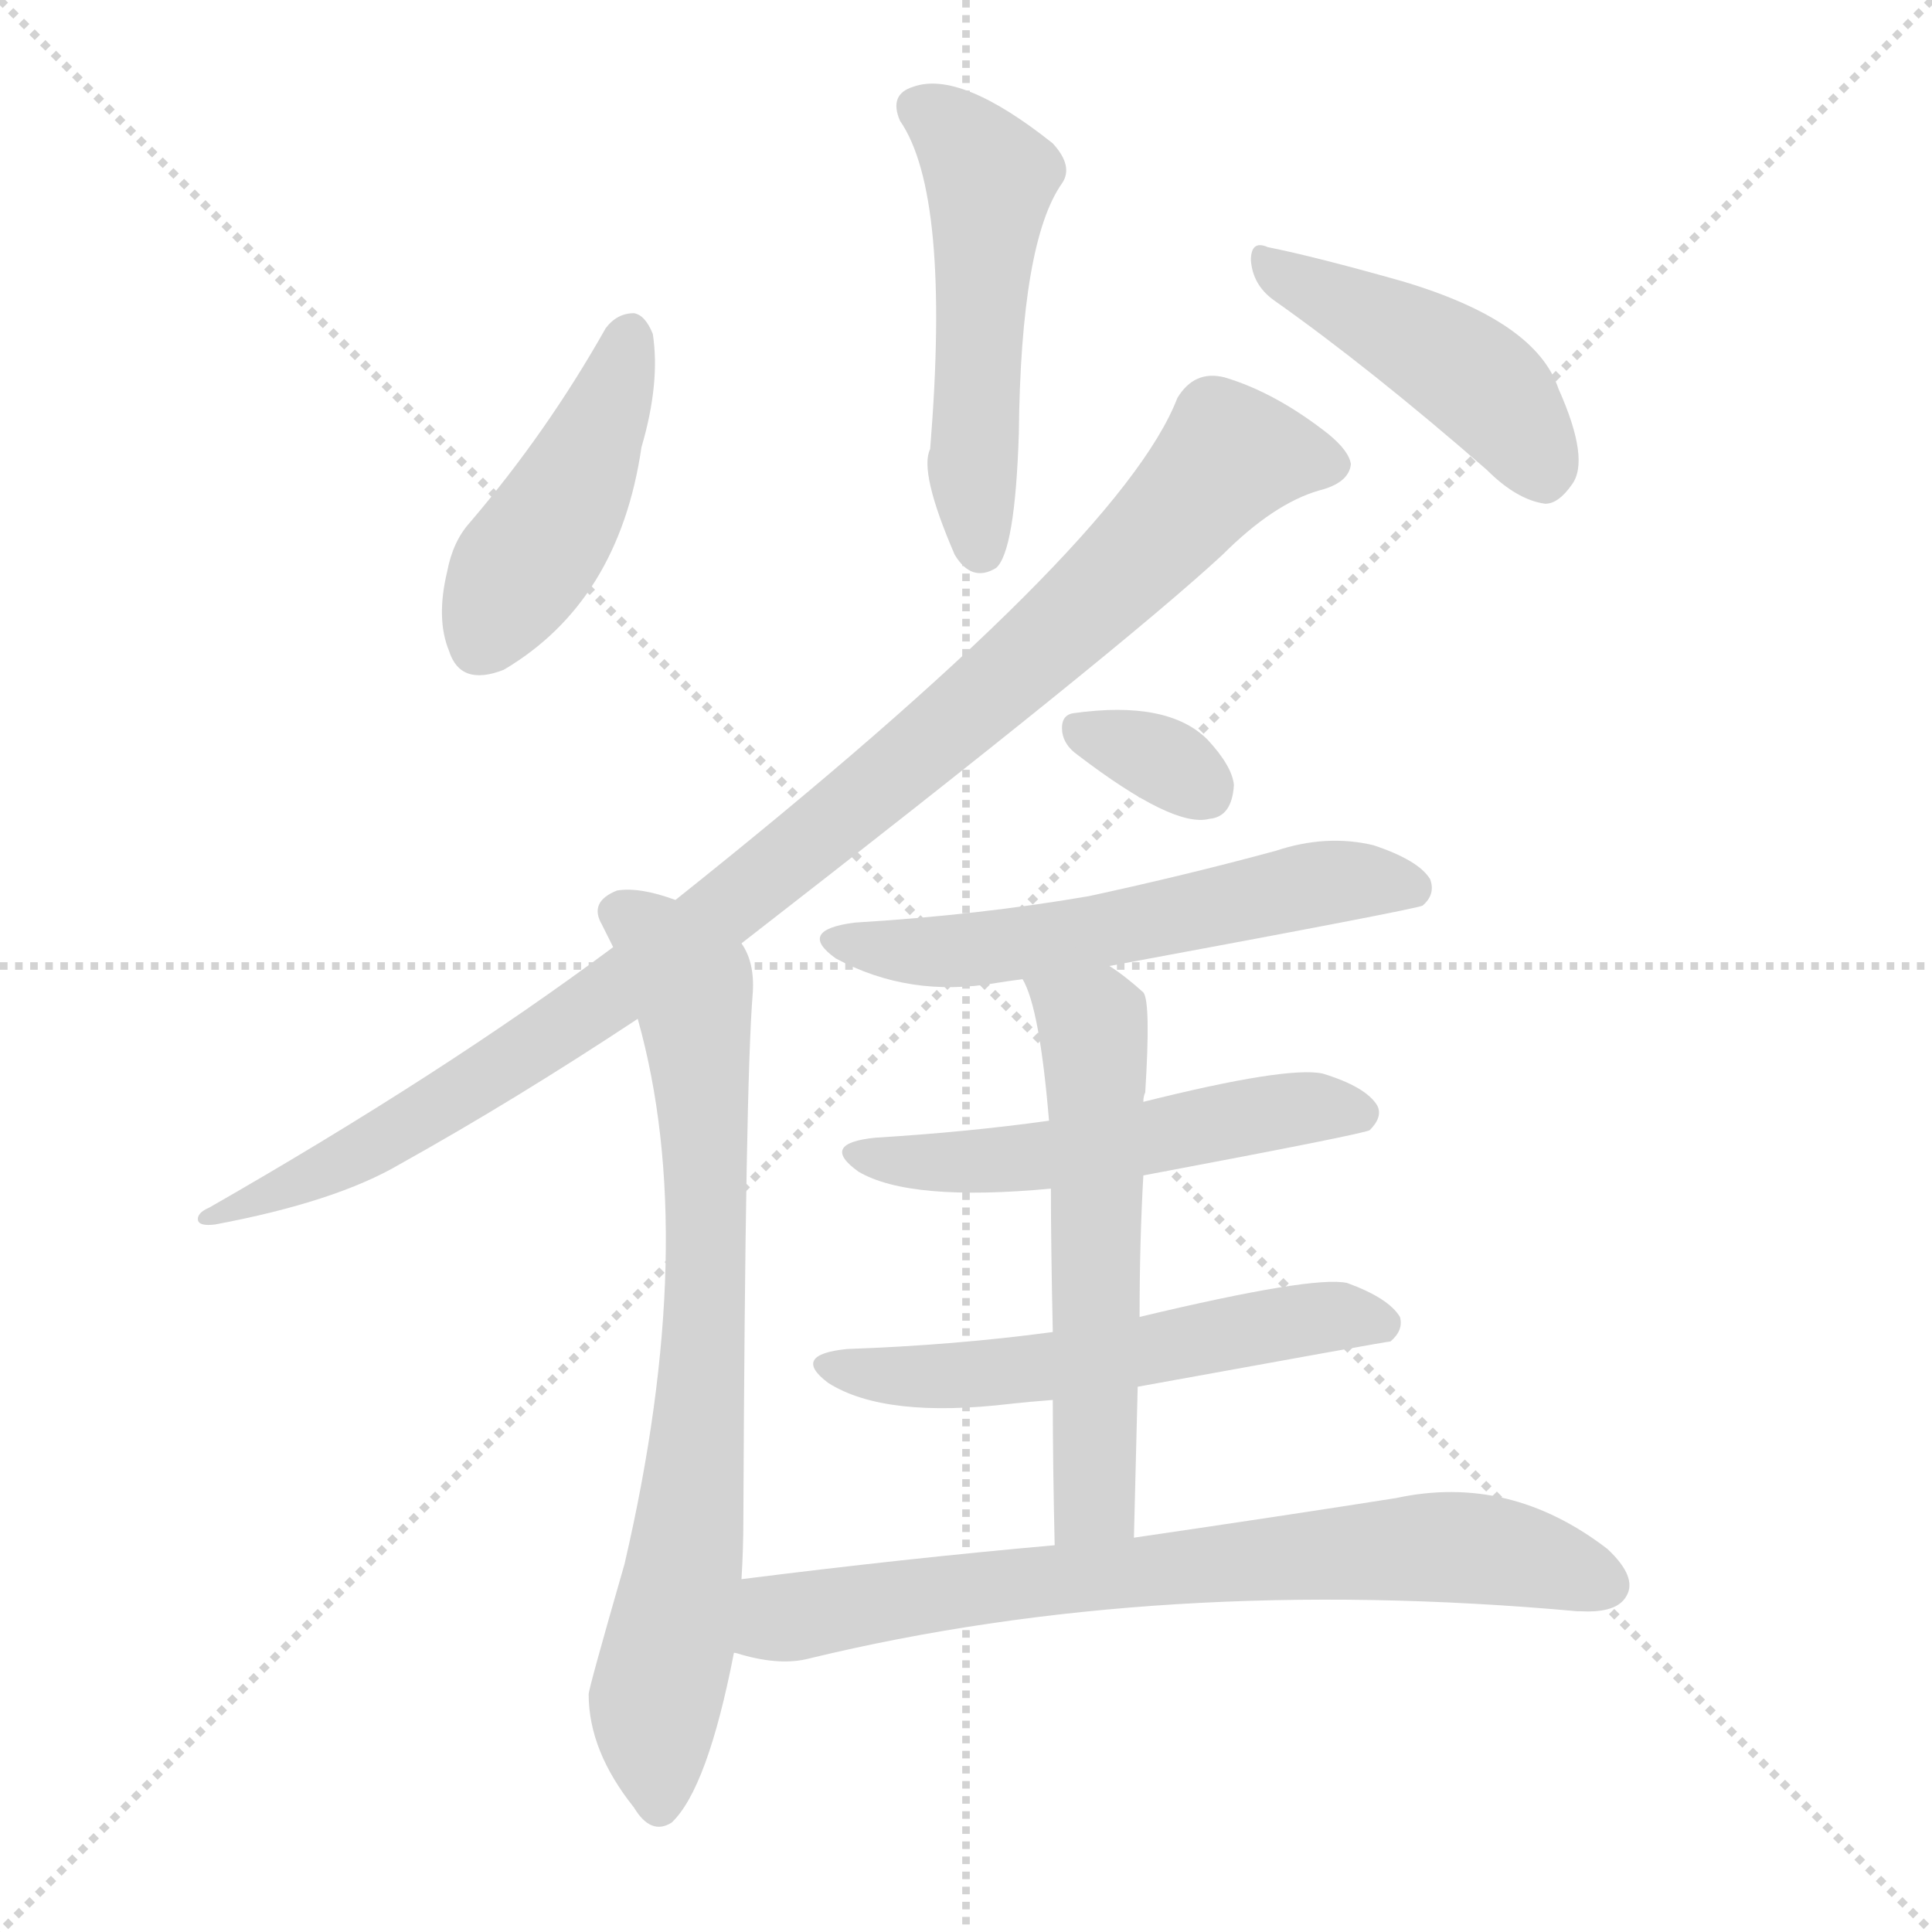
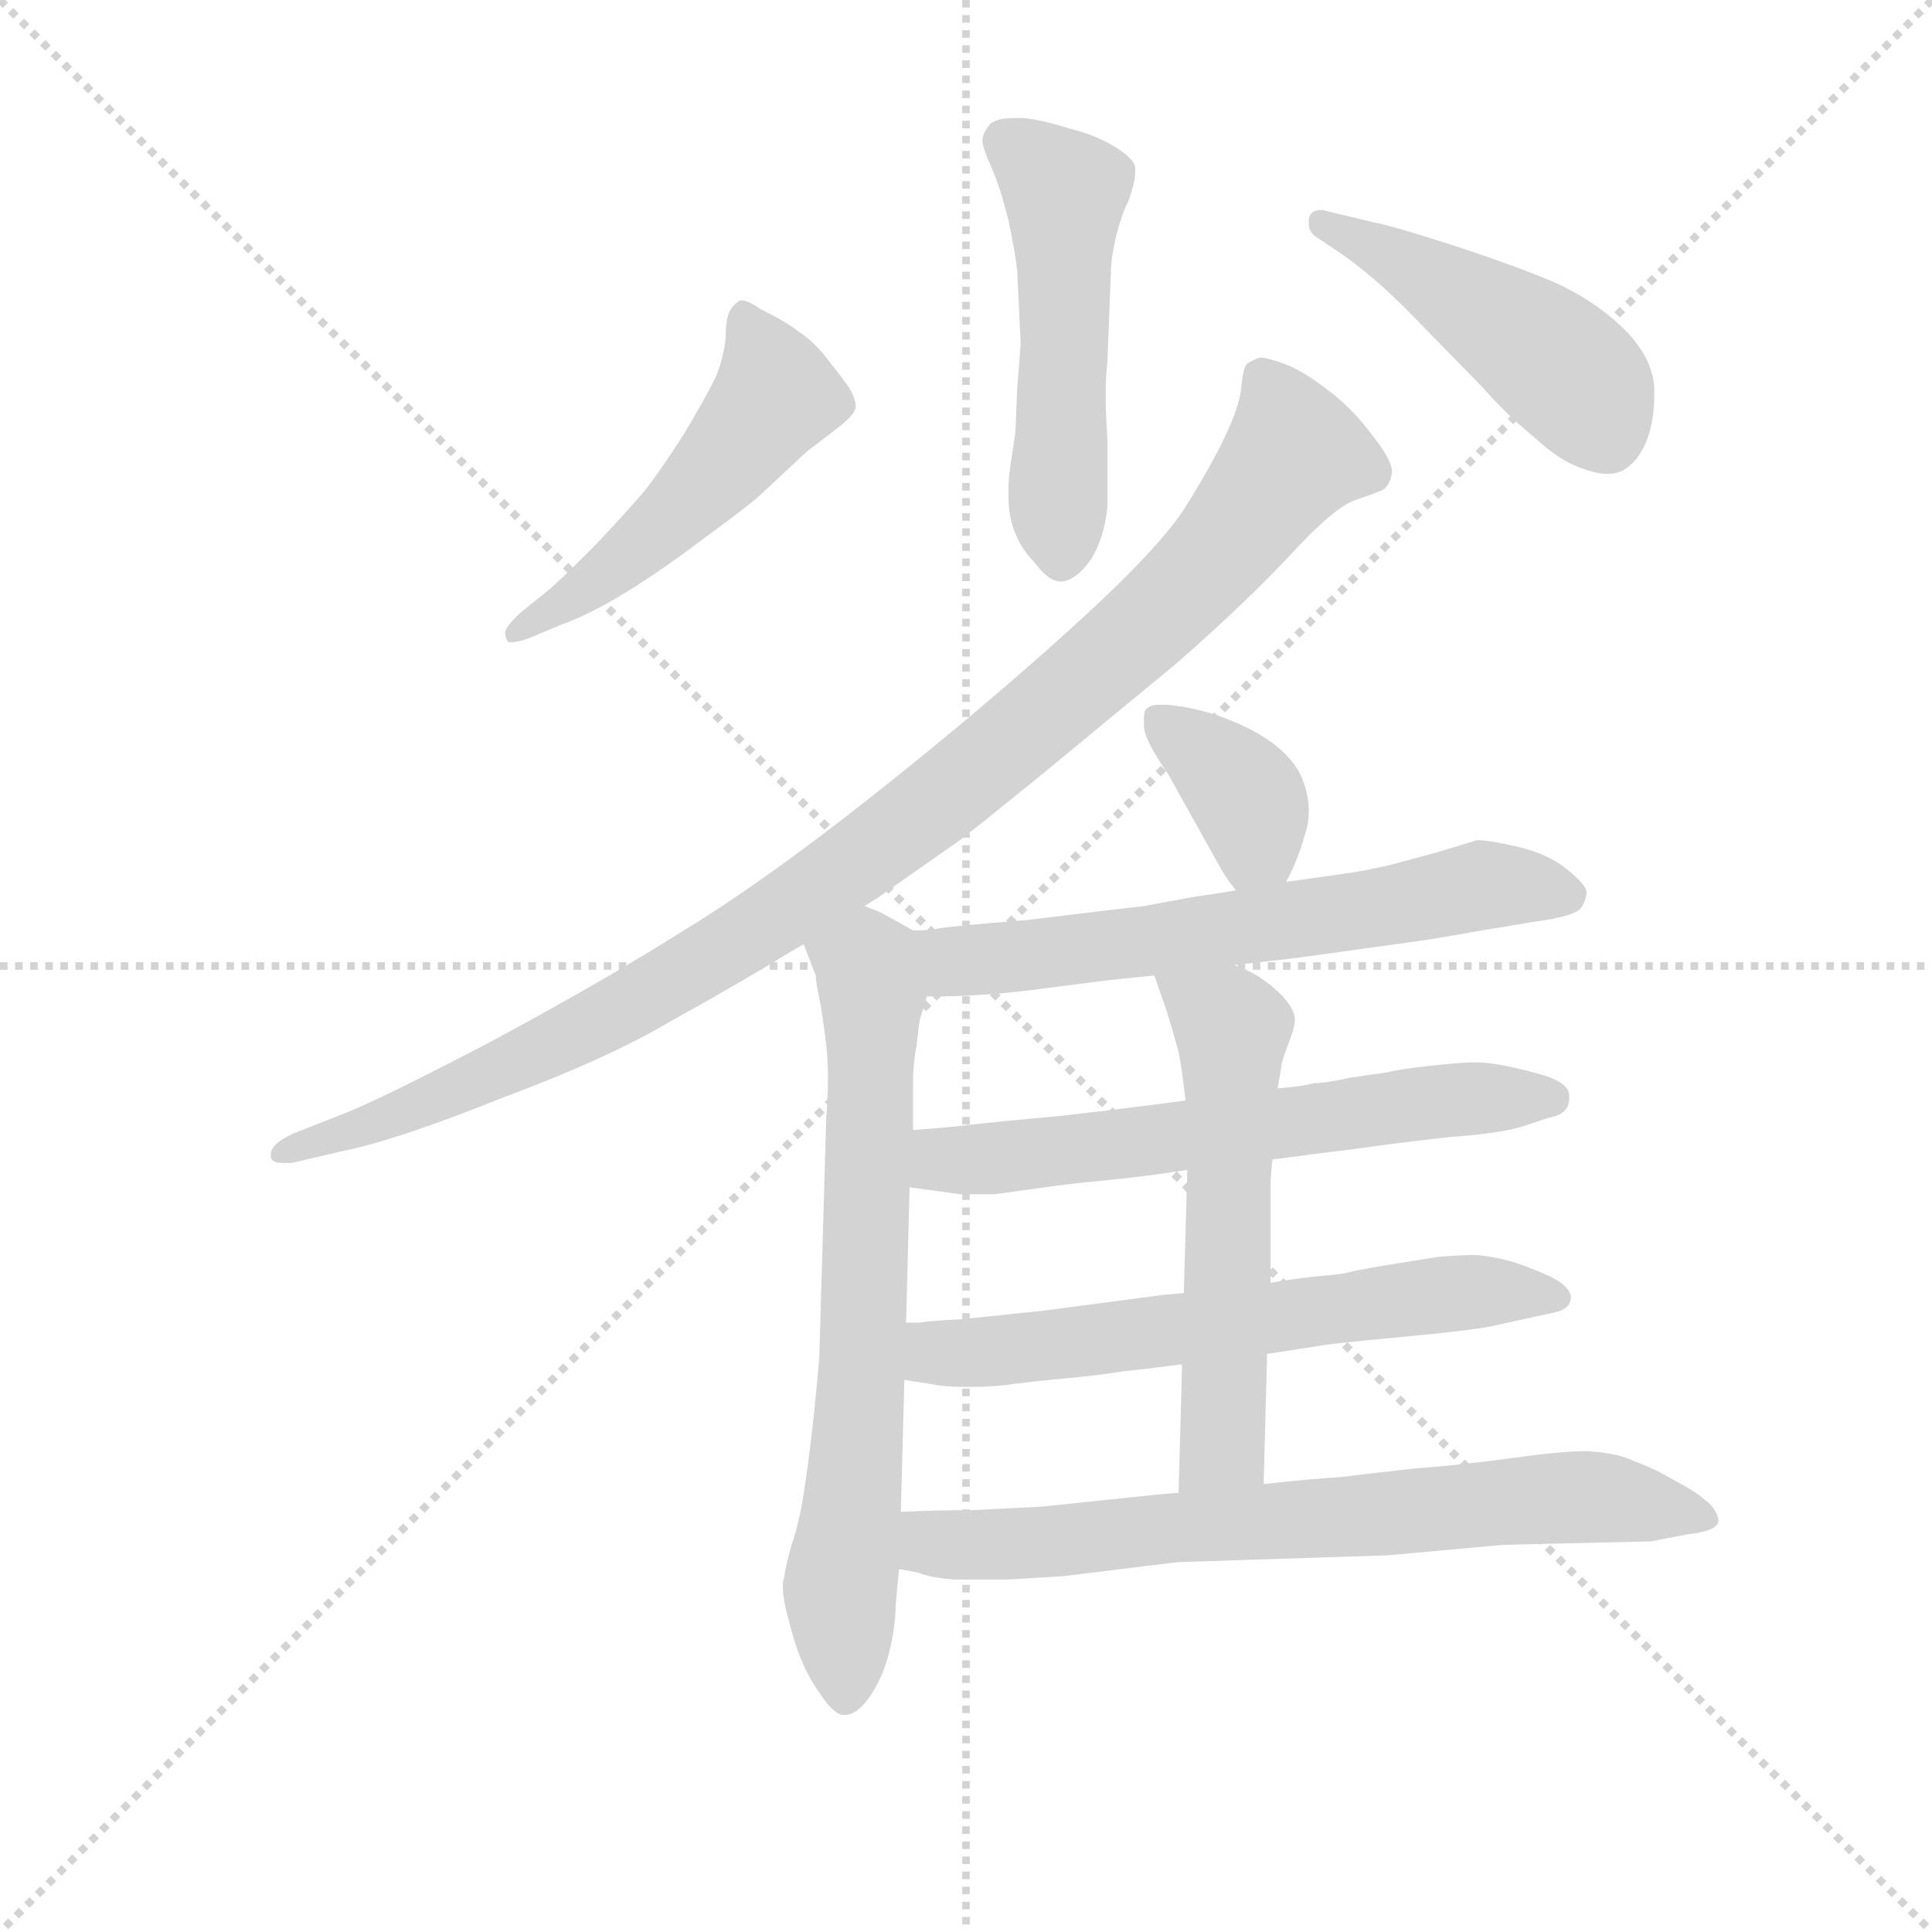
<svg xmlns="http://www.w3.org/2000/svg" version="1.1" viewBox="0 0 1024 1024">
  <g stroke="lightgray" stroke-dasharray="1,1" stroke-width="1" transform="scale(4, 4)">
    <line x1="0" y1="0" x2="256" y2="256" />
    <line x1="256" y1="0" x2="0" y2="256" />
    <line x1="128" y1="0" x2="128" y2="256" />
    <line x1="0" y1="128" x2="256" y2="128" />
  </g>
-   <g transform="scale(1, -1) translate(0, -900)">
+   <g transform="scale(0.92, -0.92) translate(60, -830)">
    <style type="text/css">
      
        @keyframes keyframes0 {
          from {
            stroke: blue;
-             stroke-dashoffset: 509;
+             stroke-dashoffset: 511;
            stroke-width: 128;
          }
          62% {
            animation-timing-function: step-end;
            stroke: blue;
            stroke-dashoffset: 0;
            stroke-width: 128;
          }
          to {
            stroke: black;
            stroke-width: 1024;
          }
        }
        #make-me-a-hanzi-animation-0 {
-           animation: keyframes0 0.664s both;
+           animation: keyframes0 0.666s both;
          animation-delay: 0s;
          animation-timing-function: linear;
        }
      
        @keyframes keyframes1 {
          from {
            stroke: blue;
-             stroke-dashoffset: 437;
-             stroke-width: 128;
-           }
-           59% {
+             stroke-dashoffset: 514;
+             stroke-width: 128;
+           }
+           63% {
            animation-timing-function: step-end;
            stroke: blue;
            stroke-dashoffset: 0;
            stroke-width: 128;
          }
          to {
            stroke: black;
            stroke-width: 1024;
          }
        }
        #make-me-a-hanzi-animation-1 {
-           animation: keyframes1 0.606s both;
-           animation-delay: 0.664s;
+           animation: keyframes1 0.668s both;
+           animation-delay: 0.666s;
          animation-timing-function: linear;
        }
      
        @keyframes keyframes2 {
          from {
            stroke: blue;
-             stroke-dashoffset: 444;
-             stroke-width: 128;
-           }
-           59% {
+             stroke-dashoffset: 469;
+             stroke-width: 128;
+           }
+           60% {
            animation-timing-function: step-end;
            stroke: blue;
            stroke-dashoffset: 0;
            stroke-width: 128;
          }
          to {
            stroke: black;
            stroke-width: 1024;
          }
        }
        #make-me-a-hanzi-animation-2 {
-           animation: keyframes2 0.611s both;
-           animation-delay: 1.27s;
+           animation: keyframes2 0.632s both;
+           animation-delay: 1.334s;
          animation-timing-function: linear;
        }
      
        @keyframes keyframes3 {
          from {
            stroke: blue;
-             stroke-dashoffset: 992;
-             stroke-width: 128;
-           }
-           76% {
+             stroke-dashoffset: 1023;
+             stroke-width: 128;
+           }
+           77% {
            animation-timing-function: step-end;
            stroke: blue;
            stroke-dashoffset: 0;
            stroke-width: 128;
          }
          to {
            stroke: black;
            stroke-width: 1024;
          }
        }
        #make-me-a-hanzi-animation-3 {
-           animation: keyframes3 1.057s both;
-           animation-delay: 1.881s;
+           animation: keyframes3 1.083s both;
+           animation-delay: 1.966s;
          animation-timing-function: linear;
        }
      
        @keyframes keyframes4 {
          from {
            stroke: blue;
-             stroke-dashoffset: 745;
-             stroke-width: 128;
-           }
-           71% {
+             stroke-dashoffset: 706;
+             stroke-width: 128;
+           }
+           70% {
            animation-timing-function: step-end;
            stroke: blue;
            stroke-dashoffset: 0;
            stroke-width: 128;
          }
          to {
            stroke: black;
            stroke-width: 1024;
          }
        }
        #make-me-a-hanzi-animation-4 {
-           animation: keyframes4 0.856s both;
-           animation-delay: 2.938s;
+           animation: keyframes4 0.825s both;
+           animation-delay: 3.048s;
          animation-timing-function: linear;
        }
      
        @keyframes keyframes5 {
          from {
            stroke: blue;
-             stroke-dashoffset: 327;
-             stroke-width: 128;
-           }
-           52% {
+             stroke-dashoffset: 371;
+             stroke-width: 128;
+           }
+           55% {
            animation-timing-function: step-end;
            stroke: blue;
            stroke-dashoffset: 0;
            stroke-width: 128;
          }
          to {
            stroke: black;
            stroke-width: 1024;
          }
        }
        #make-me-a-hanzi-animation-5 {
-           animation: keyframes5 0.516s both;
-           animation-delay: 3.795s;
+           animation: keyframes5 0.552s both;
+           animation-delay: 3.873s;
          animation-timing-function: linear;
        }
      
        @keyframes keyframes6 {
          from {
            stroke: blue;
-             stroke-dashoffset: 565;
+             stroke-dashoffset: 635;
+             stroke-width: 128;
+           }
+           67% {
+             animation-timing-function: step-end;
+             stroke: blue;
+             stroke-dashoffset: 0;
+             stroke-width: 128;
+           }
+           to {
+             stroke: black;
+             stroke-width: 1024;
+           }
+         }
+         #make-me-a-hanzi-animation-6 {
+           animation: keyframes6 0.767s both;
+           animation-delay: 4.425s;
+           animation-timing-function: linear;
+         }
+       
+         @keyframes keyframes7 {
+           from {
+             stroke: blue;
+             stroke-dashoffset: 625;
+             stroke-width: 128;
+           }
+           67% {
+             animation-timing-function: step-end;
+             stroke: blue;
+             stroke-dashoffset: 0;
+             stroke-width: 128;
+           }
+           to {
+             stroke: black;
+             stroke-width: 1024;
+           }
+         }
+         #make-me-a-hanzi-animation-7 {
+           animation: keyframes7 0.759s both;
+           animation-delay: 5.192s;
+           animation-timing-function: linear;
+         }
+       
+         @keyframes keyframes8 {
+           from {
+             stroke: blue;
+             stroke-dashoffset: 633;
+             stroke-width: 128;
+           }
+           67% {
+             animation-timing-function: step-end;
+             stroke: blue;
+             stroke-dashoffset: 0;
+             stroke-width: 128;
+           }
+           to {
+             stroke: black;
+             stroke-width: 1024;
+           }
+         }
+         #make-me-a-hanzi-animation-8 {
+           animation: keyframes8 0.765s both;
+           animation-delay: 5.95s;
+           animation-timing-function: linear;
+         }
+       
+         @keyframes keyframes9 {
+           from {
+             stroke: blue;
+             stroke-dashoffset: 571;
            stroke-width: 128;
          }
          65% {
            animation-timing-function: step-end;
            stroke: blue;
            stroke-dashoffset: 0;
            stroke-width: 128;
          }
          to {
            stroke: black;
            stroke-width: 1024;
          }
        }
-         #make-me-a-hanzi-animation-6 {
-           animation: keyframes6 0.71s both;
-           animation-delay: 4.311s;
-           animation-timing-function: linear;
-         }
-       
-         @keyframes keyframes7 {
-           from {
-             stroke: blue;
-             stroke-dashoffset: 524;
-             stroke-width: 128;
-           }
-           63% {
-             animation-timing-function: step-end;
-             stroke: blue;
-             stroke-dashoffset: 0;
-             stroke-width: 128;
-           }
-           to {
-             stroke: black;
-             stroke-width: 1024;
-           }
-         }
-         #make-me-a-hanzi-animation-7 {
-           animation: keyframes7 0.676s both;
-           animation-delay: 5.021s;
-           animation-timing-function: linear;
-         }
-       
-         @keyframes keyframes8 {
-           from {
-             stroke: blue;
-             stroke-dashoffset: 552;
-             stroke-width: 128;
-           }
-           64% {
-             animation-timing-function: step-end;
-             stroke: blue;
-             stroke-dashoffset: 0;
-             stroke-width: 128;
-           }
-           to {
-             stroke: black;
-             stroke-width: 1024;
-           }
-         }
-         #make-me-a-hanzi-animation-8 {
-           animation: keyframes8 0.699s both;
-           animation-delay: 5.697s;
-           animation-timing-function: linear;
-         }
-       
-         @keyframes keyframes9 {
-           from {
-             stroke: blue;
-             stroke-dashoffset: 566;
-             stroke-width: 128;
-           }
-           65% {
-             animation-timing-function: step-end;
-             stroke: blue;
-             stroke-dashoffset: 0;
-             stroke-width: 128;
-           }
-           to {
-             stroke: black;
-             stroke-width: 1024;
-           }
-         }
        #make-me-a-hanzi-animation-9 {
-           animation: keyframes9 0.711s both;
-           animation-delay: 6.396s;
+           animation: keyframes9 0.715s both;
+           animation-delay: 6.715s;
          animation-timing-function: linear;
        }
      
        @keyframes keyframes10 {
          from {
            stroke: blue;
            stroke-dashoffset: 722;
            stroke-width: 128;
          }
          70% {
            animation-timing-function: step-end;
            stroke: blue;
            stroke-dashoffset: 0;
            stroke-width: 128;
          }
          to {
            stroke: black;
            stroke-width: 1024;
          }
        }
        #make-me-a-hanzi-animation-10 {
          animation: keyframes10 0.838s both;
-           animation-delay: 7.107s;
+           animation-delay: 7.43s;
          animation-timing-function: linear;
        }
      
    </style>
-     <path d="M 477 836 Q 504 797 493 662 Q 487 650 506 606 Q 515 591 528 599 Q 538 608 540 670 Q 541 772 563 803 Q 569 812 558 824 Q 509 863 484 854 Q 471 850 477 836 Z" fill="lightgray" />
-     <path d="M 321 726 Q 290 671 249 623 Q 240 613 237 597 Q 231 572 238 555 Q 244 536 267 545 Q 328 581 340 663 Q 350 697 346 723 Q 342 733 336 734 Q 327 734 321 726 Z" fill="lightgray" />
-     <path d="M 675 741 Q 726 705 788 651 Q 804 635 819 633 Q 826 633 833 643 Q 843 656 826 694 Q 814 730 743 751 Q 697 764 672 769 Q 663 773 663 762 Q 664 749 675 741 Z" fill="lightgray" />
-     <path d="M 393 400 Q 594 556 648 606 Q 675 633 699 640 Q 715 644 716 654 Q 715 661 704 670 Q 676 692 649 700 Q 633 704 624 689 Q 594 611 358 423 L 325 398 Q 235 331 111 260 Q 104 257 105 253 Q 106 250 114 251 Q 178 263 212 283 Q 273 317 338 360 L 393 400 Z" fill="lightgray" />
-     <path d="M 393 63 Q 394 79 394 95 Q 395 326 399 374 Q 400 390 393 400 L 358 423 Q 339 430 327 428 Q 312 422 319 410 Q 322 404 325 398 L 338 360 Q 371 243 331 71 Q 312 5 312 2 Q 312 -28 336 -58 Q 345 -73 356 -66 Q 375 -48 389 24 L 393 63 Z" fill="lightgray" />
-     <path d="M 571 500 Q 622 461 641 466 Q 653 467 654 484 Q 653 494 640 508 Q 619 529 569 522 Q 562 521 563 512 Q 564 505 571 500 Z" fill="lightgray" />
-     <path d="M 588 388 Q 750 418 754 420 Q 761 426 758 434 Q 752 444 728 452 Q 703 458 676 449 Q 628 436 577 425 Q 519 415 453 411 Q 422 407 443 392 Q 482 371 528 379 Q 534 380 542 381 L 588 388 Z" fill="lightgray" />
-     <path d="M 606 277 Q 723 299 726 301 Q 733 308 730 314 Q 724 324 701 331 Q 682 335 606 316 L 556 306 Q 513 300 464 297 Q 434 294 455 279 Q 482 263 557 270 L 606 277 Z" fill="lightgray" />
-     <path d="M 603 165 Q 735 189 737 189 Q 744 195 742 202 Q 736 212 714 220 Q 696 224 604 202 L 558 194 Q 506 187 449 185 Q 419 182 439 167 Q 469 148 536 156 Q 545 157 558 158 L 603 165 Z" fill="lightgray" />
-     <path d="M 601 85 Q 602 127 603 165 L 604 202 Q 604 242 606 277 L 606 316 Q 606 319 607 321 Q 610 369 606 374 Q 596 383 588 388 C 564 405 530 409 542 381 Q 551 366 556 306 L 557 270 Q 557 240 558 194 L 558 158 Q 558 124 559 81 C 560 51 600 55 601 85 Z" fill="lightgray" />
-     <path d="M 559 81 Q 480 74 393 63 C 363 59 360 31 389 24 Q 390 24 393 23 Q 414 17 429 21 Q 615 66 836 46 L 838 46 Q 857 45 862 54 Q 868 64 852 79 Q 800 119 740 106 Q 683 97 601 85 L 559 81 Z" fill="lightgray" />
+     <path d="M 528 633 Q 528 630 526 606 Q 525 582 525 581 L 522 561 Q 521 554 521 548 L 521 543 Q 521 534 524 525 Q 528 514 536 506 Q 544 495 551 495 L 552 495 Q 560 496 568 507 Q 576 519 578 538 L 578 577 Q 577 591 577 602 Q 577 614 578 622 L 580 673 Q 580 681 583 694 Q 586 706 590 714 Q 594 725 594 731 L 594 733 Q 594 738 583 745 Q 572 752 556 756 Q 540 761 530 762 L 525 762 Q 513 762 510 758 Q 506 753 506 749 Q 506 745 511 734 Q 516 723 521 703 Q 525 684 526 674 L 528 633 Z" fill="lightgray" />
+     <path d="M 241 478 Q 232 470 231 466 Q 231 462 233 460 L 235 460 Q 238 460 244 462 L 263 470 Q 280 476 301 489 Q 322 502 343 518 Q 365 534 376 543 L 405 570 L 422 583 Q 426 586 429 589 Q 432 592 433 595 L 433 596 Q 433 600 429 607 Q 424 614 416 624 Q 408 634 400 639 Q 394 644 378 652 Q 371 657 367 657 Q 366 657 365 656 Q 362 654 360 650 Q 358 645 358 635 Q 357 624 352 612 Q 346 600 334 580 Q 322 561 312 548 Q 302 536 282 515 Q 262 495 256 490 L 241 478 Z" fill="lightgray" />
+     <path d="M 706 708 Q 703 709 701 709 Q 695 709 694 704 L 694 701 Q 694 696 699 693 L 711 685 Q 730 672 750 652 L 794 607 Q 808 591 824 578 Q 839 564 852 560 Q 860 557 866 557 Q 871 557 875 559 Q 884 564 889 577 Q 893 588 893 602 L 893 608 Q 891 626 874 642 Q 857 658 834 668 Q 810 678 776 689 Q 742 700 731 702 L 706 708 Z" fill="lightgray" />
+     <path d="M 438 308 L 446 313 L 493 346 Q 501 352 538 382 L 618 448 Q 659 484 684 511 Q 709 538 721 542 Q 733 546 737 548 Q 741 551 742 558 Q 742 565 730 580 Q 718 596 704 606 Q 691 616 681 620 Q 670 624 666 624 Q 660 622 658 620 Q 656 617 655 606 Q 654 596 646 579 Q 638 562 623 538 Q 608 514 556 467 Q 504 420 442 371 Q 380 322 334 294 Q 288 265 223 230 Q 158 196 137 188 L 109 177 Q 96 171 96 165 L 96 164 Q 96 160 103 160 L 108 160 L 138 167 Q 168 173 228 197 Q 290 220 327 242 Q 365 263 396 282 L 403 286 L 438 308 Z" fill="lightgray" />
+     <path d="M 466 294 L 448 304 Q 446 305 438 308 C 411 320 392 314 403 286 L 410 268 Q 410 264 412 255 Q 414 245 416 228 Q 417 219 417 209 Q 417 198 416 186 L 412 48 Q 411 36 409 16 Q 407 -3 404 -24 Q 401 -46 396 -60 Q 392 -75 392 -78 Q 391 -81 391 -84 Q 391 -91 394 -102 Q 398 -118 402 -127 Q 406 -137 414 -148 Q 421 -158 426 -158 L 427 -158 Q 433 -158 440 -149 Q 448 -138 452 -123 Q 456 -107 456 -95 Q 457 -82 458 -74 L 459 -41 L 461 35 L 462 68 L 464 146 L 466 179 L 466 205 Q 466 218 468 227 Q 469 237 470 243 Q 472 249 474 256 C 482 285 482 285 466 294 Z" fill="lightgray" />
+     <path d="M 681 322 L 685 330 Q 690 342 692 350 Q 694 356 694 363 Q 694 372 690 382 Q 683 398 660 410 Q 636 422 612 424 L 608 424 Q 603 424 601 422 Q 599 421 599 416 L 599 412 Q 599 404 613 384 L 642 332 Q 645 326 652 317 C 668 296 668 296 681 322 Z" fill="lightgray" />
+     <path d="M 651 274 L 686 278 L 751 287 Q 760 288 794 294 L 824 299 Q 847 302 851 307 Q 854 312 854 316 Q 854 320 843 329 Q 832 338 815 342 Q 798 346 791 346 L 768 339 L 742 332 Q 734 330 723 328 Q 711 326 681 322 L 652 317 L 626 313 L 599 308 Q 581 306 532 300 Q 483 296 480 295 Q 477 294 466 294 C 436 293 444 256 474 256 L 484 256 Q 492 256 507 257 Q 523 258 545 261 L 576 265 Q 585 266 605 268 L 651 274 Z" fill="lightgray" />
+     <path d="M 673 162 L 696 165 L 720 168 Q 748 172 776 175 Q 804 177 817 181 L 832 186 Q 844 188 844 197 L 844 199 Q 844 207 824 212 Q 802 218 790 218 Q 782 218 764 216 Q 746 214 738 212 Q 730 211 717 209 Q 704 206 697 206 Q 690 204 676 203 L 623 196 L 608 194 Q 585 191 550 187 Q 516 184 499 182 Q 482 180 466 179 C 436 177 434 150 464 146 L 493 142 L 513 142 L 542 146 Q 556 148 577 150 Q 598 152 624 156 L 673 162 Z" fill="lightgray" />
+     <path d="M 670 50 L 696 54 Q 706 56 750 60 Q 793 64 804 67 L 836 74 Q 845 76 845 83 Q 844 90 830 96 Q 816 102 808 104 Q 800 106 791 107 Q 782 107 769 106 L 738 101 Q 720 98 717 97 Q 714 96 702 95 Q 690 94 672 91 L 622 85 L 610 84 L 542 75 L 494 70 Q 474 69 470 68 L 462 68 C 432 66 431 40 461 35 L 474 33 Q 484 31 494 31 L 501 31 Q 509 31 519 32 Q 533 34 555 36 Q 576 38 587 40 Q 598 41 621 44 L 670 50 Z" fill="lightgray" />
+     <path d="M 668 -25 L 670 50 L 672 91 L 672 150 L 673 162 L 676 203 L 678 214 Q 678 218 682 228 Q 686 238 686 243 Q 686 248 679 256 Q 672 263 667 266 Q 662 270 651 274 C 623 286 595 296 605 268 L 612 248 Q 616 235 619 224 Q 621 214 623 196 L 624 156 L 622 85 L 621 44 L 619 -30 C 618 -60 667 -55 668 -25 Z" fill="lightgray" />
+     <path d="M 458 -74 L 469 -76 Q 476 -79 490 -80 L 520 -80 Q 538 -79 553 -78 L 618 -70 L 740 -66 L 806 -60 L 891 -58 L 912 -54 Q 930 -52 930 -46 L 930 -45 Q 928 -38 922 -34 Q 918 -30 905 -23 Q 893 -16 882 -12 Q 872 -7 854 -6 Q 840 -6 811 -10 Q 782 -14 755 -16 Q 728 -19 712 -21 Q 695 -22 668 -25 L 619 -30 L 607 -31 L 540 -38 L 500 -40 Q 480 -40 459 -41 C 429 -42 429 -67 458 -74 Z" fill="lightgray" />
    <clipPath id="make-me-a-hanzi-clip-0">
-       <path d="M 477 836 Q 504 797 493 662 Q 487 650 506 606 Q 515 591 528 599 Q 538 608 540 670 Q 541 772 563 803 Q 569 812 558 824 Q 509 863 484 854 Q 471 850 477 836 Z" />
-     </clipPath>
-     <path clip-path="url(#make-me-a-hanzi-clip-0)" d="M 486 843 L 507 830 L 525 804 L 515 672 L 520 608" fill="none" id="make-me-a-hanzi-animation-0" stroke-dasharray="381 762" stroke-linecap="round" />
+       <path d="M 528 633 Q 528 630 526 606 Q 525 582 525 581 L 522 561 Q 521 554 521 548 L 521 543 Q 521 534 524 525 Q 528 514 536 506 Q 544 495 551 495 L 552 495 Q 560 496 568 507 Q 576 519 578 538 L 578 577 Q 577 591 577 602 Q 577 614 578 622 L 580 673 Q 580 681 583 694 Q 586 706 590 714 Q 594 725 594 731 L 594 733 Q 594 738 583 745 Q 572 752 556 756 Q 540 761 530 762 L 525 762 Q 513 762 510 758 Q 506 753 506 749 Q 506 745 511 734 Q 516 723 521 703 Q 525 684 526 674 L 528 633 Z" />
+     </clipPath>
+     <path clip-path="url(#make-me-a-hanzi-clip-0)" d="M 521 748 L 553 718 L 552 507" fill="none" id="make-me-a-hanzi-animation-0" stroke-dasharray="383 766" stroke-linecap="round" />
    <clipPath id="make-me-a-hanzi-clip-1">
-       <path d="M 321 726 Q 290 671 249 623 Q 240 613 237 597 Q 231 572 238 555 Q 244 536 267 545 Q 328 581 340 663 Q 350 697 346 723 Q 342 733 336 734 Q 327 734 321 726 Z" />
-     </clipPath>
-     <path clip-path="url(#make-me-a-hanzi-clip-1)" d="M 334 723 L 306 645 L 256 560" fill="none" id="make-me-a-hanzi-animation-1" stroke-dasharray="309 618" stroke-linecap="round" />
+       <path d="M 241 478 Q 232 470 231 466 Q 231 462 233 460 L 235 460 Q 238 460 244 462 L 263 470 Q 280 476 301 489 Q 322 502 343 518 Q 365 534 376 543 L 405 570 L 422 583 Q 426 586 429 589 Q 432 592 433 595 L 433 596 Q 433 600 429 607 Q 424 614 416 624 Q 408 634 400 639 Q 394 644 378 652 Q 371 657 367 657 Q 366 657 365 656 Q 362 654 360 650 Q 358 645 358 635 Q 357 624 352 612 Q 346 600 334 580 Q 322 561 312 548 Q 302 536 282 515 Q 262 495 256 490 L 241 478 Z" />
+     </clipPath>
+     <path clip-path="url(#make-me-a-hanzi-clip-1)" d="M 370 649 L 387 602 L 378 589 L 307 514 L 234 464" fill="none" id="make-me-a-hanzi-animation-1" stroke-dasharray="386 772" stroke-linecap="round" />
    <clipPath id="make-me-a-hanzi-clip-2">
-       <path d="M 675 741 Q 726 705 788 651 Q 804 635 819 633 Q 826 633 833 643 Q 843 656 826 694 Q 814 730 743 751 Q 697 764 672 769 Q 663 773 663 762 Q 664 749 675 741 Z" />
-     </clipPath>
-     <path clip-path="url(#make-me-a-hanzi-clip-2)" d="M 673 759 L 772 707 L 796 686 L 818 648" fill="none" id="make-me-a-hanzi-animation-2" stroke-dasharray="316 632" stroke-linecap="round" />
+       <path d="M 706 708 Q 703 709 701 709 Q 695 709 694 704 L 694 701 Q 694 696 699 693 L 711 685 Q 730 672 750 652 L 794 607 Q 808 591 824 578 Q 839 564 852 560 Q 860 557 866 557 Q 871 557 875 559 Q 884 564 889 577 Q 893 588 893 602 L 893 608 Q 891 626 874 642 Q 857 658 834 668 Q 810 678 776 689 Q 742 700 731 702 L 706 708 Z" />
+     </clipPath>
+     <path clip-path="url(#make-me-a-hanzi-clip-2)" d="M 700 703 L 824 631 L 854 604 L 866 577" fill="none" id="make-me-a-hanzi-animation-2" stroke-dasharray="341 682" stroke-linecap="round" />
    <clipPath id="make-me-a-hanzi-clip-3">
-       <path d="M 393 400 Q 594 556 648 606 Q 675 633 699 640 Q 715 644 716 654 Q 715 661 704 670 Q 676 692 649 700 Q 633 704 624 689 Q 594 611 358 423 L 325 398 Q 235 331 111 260 Q 104 257 105 253 Q 106 250 114 251 Q 178 263 212 283 Q 273 317 338 360 L 393 400 Z" />
-     </clipPath>
-     <path clip-path="url(#make-me-a-hanzi-clip-3)" d="M 706 654 L 652 659 L 574 577 L 391 422 L 235 314 L 179 282 L 110 255" fill="none" id="make-me-a-hanzi-animation-3" stroke-dasharray="864 1728" stroke-linecap="round" />
+       <path d="M 438 308 L 446 313 L 493 346 Q 501 352 538 382 L 618 448 Q 659 484 684 511 Q 709 538 721 542 Q 733 546 737 548 Q 741 551 742 558 Q 742 565 730 580 Q 718 596 704 606 Q 691 616 681 620 Q 670 624 666 624 Q 660 622 658 620 Q 656 617 655 606 Q 654 596 646 579 Q 638 562 623 538 Q 608 514 556 467 Q 504 420 442 371 Q 380 322 334 294 Q 288 265 223 230 Q 158 196 137 188 L 109 177 Q 96 171 96 165 L 96 164 Q 96 160 103 160 L 108 160 L 138 167 Q 168 173 228 197 Q 290 220 327 242 Q 365 263 396 282 L 403 286 L 438 308 Z" />
+     </clipPath>
+     <path clip-path="url(#make-me-a-hanzi-clip-3)" d="M 668 611 L 686 568 L 676 555 L 618 486 L 473 362 L 379 296 L 289 243 L 165 186 L 101 165" fill="none" id="make-me-a-hanzi-animation-3" stroke-dasharray="895 1790" stroke-linecap="round" />
    <clipPath id="make-me-a-hanzi-clip-4">
-       <path d="M 393 63 Q 394 79 394 95 Q 395 326 399 374 Q 400 390 393 400 L 358 423 Q 339 430 327 428 Q 312 422 319 410 Q 322 404 325 398 L 338 360 Q 371 243 331 71 Q 312 5 312 2 Q 312 -28 336 -58 Q 345 -73 356 -66 Q 375 -48 389 24 L 393 63 Z" />
-     </clipPath>
-     <path clip-path="url(#make-me-a-hanzi-clip-4)" d="M 328 417 L 344 407 L 366 377 L 374 288 L 372 156 L 347 -8 L 349 -54" fill="none" id="make-me-a-hanzi-animation-4" stroke-dasharray="617 1234" stroke-linecap="round" />
+       <path d="M 466 294 L 448 304 Q 446 305 438 308 C 411 320 392 314 403 286 L 410 268 Q 410 264 412 255 Q 414 245 416 228 Q 417 219 417 209 Q 417 198 416 186 L 412 48 Q 411 36 409 16 Q 407 -3 404 -24 Q 401 -46 396 -60 Q 392 -75 392 -78 Q 391 -81 391 -84 Q 391 -91 394 -102 Q 398 -118 402 -127 Q 406 -137 414 -148 Q 421 -158 426 -158 L 427 -158 Q 433 -158 440 -149 Q 448 -138 452 -123 Q 456 -107 456 -95 Q 457 -82 458 -74 L 459 -41 L 461 35 L 462 68 L 464 146 L 466 179 L 466 205 Q 466 218 468 227 Q 469 237 470 243 Q 472 249 474 256 C 482 285 482 285 466 294 Z" />
+     </clipPath>
+     <path clip-path="url(#make-me-a-hanzi-clip-4)" d="M 412 284 L 440 274 L 442 254 L 436 28 L 424 -90 L 427 -145" fill="none" id="make-me-a-hanzi-animation-4" stroke-dasharray="578 1156" stroke-linecap="round" />
    <clipPath id="make-me-a-hanzi-clip-5">
-       <path d="M 571 500 Q 622 461 641 466 Q 653 467 654 484 Q 653 494 640 508 Q 619 529 569 522 Q 562 521 563 512 Q 564 505 571 500 Z" />
-     </clipPath>
-     <path clip-path="url(#make-me-a-hanzi-clip-5)" d="M 575 511 L 616 497 L 639 481" fill="none" id="make-me-a-hanzi-animation-5" stroke-dasharray="199 398" stroke-linecap="round" />
+       <path d="M 681 322 L 685 330 Q 690 342 692 350 Q 694 356 694 363 Q 694 372 690 382 Q 683 398 660 410 Q 636 422 612 424 L 608 424 Q 603 424 601 422 Q 599 421 599 416 L 599 412 Q 599 404 613 384 L 642 332 Q 645 326 652 317 C 668 296 668 296 681 322 Z" />
+     </clipPath>
+     <path clip-path="url(#make-me-a-hanzi-clip-5)" d="M 606 417 L 657 373 L 664 345 L 658 327" fill="none" id="make-me-a-hanzi-animation-5" stroke-dasharray="243 486" stroke-linecap="round" />
    <clipPath id="make-me-a-hanzi-clip-6">
-       <path d="M 588 388 Q 750 418 754 420 Q 761 426 758 434 Q 752 444 728 452 Q 703 458 676 449 Q 628 436 577 425 Q 519 415 453 411 Q 422 407 443 392 Q 482 371 528 379 Q 534 380 542 381 L 588 388 Z" />
-     </clipPath>
-     <path clip-path="url(#make-me-a-hanzi-clip-6)" d="M 446 403 L 454 398 L 518 396 L 599 407 L 699 432 L 750 429" fill="none" id="make-me-a-hanzi-animation-6" stroke-dasharray="437 874" stroke-linecap="round" />
+       <path d="M 651 274 L 686 278 L 751 287 Q 760 288 794 294 L 824 299 Q 847 302 851 307 Q 854 312 854 316 Q 854 320 843 329 Q 832 338 815 342 Q 798 346 791 346 L 768 339 L 742 332 Q 734 330 723 328 Q 711 326 681 322 L 652 317 L 626 313 L 599 308 Q 581 306 532 300 Q 483 296 480 295 Q 477 294 466 294 C 436 293 444 256 474 256 L 484 256 Q 492 256 507 257 Q 523 258 545 261 L 576 265 Q 585 266 605 268 L 651 274 Z" />
+     </clipPath>
+     <path clip-path="url(#make-me-a-hanzi-clip-6)" d="M 473 289 L 490 276 L 499 276 L 703 302 L 793 320 L 844 314" fill="none" id="make-me-a-hanzi-animation-6" stroke-dasharray="507 1014" stroke-linecap="round" />
    <clipPath id="make-me-a-hanzi-clip-7">
-       <path d="M 606 277 Q 723 299 726 301 Q 733 308 730 314 Q 724 324 701 331 Q 682 335 606 316 L 556 306 Q 513 300 464 297 Q 434 294 455 279 Q 482 263 557 270 L 606 277 Z" />
-     </clipPath>
-     <path clip-path="url(#make-me-a-hanzi-clip-7)" d="M 457 289 L 496 283 L 546 285 L 691 313 L 722 309" fill="none" id="make-me-a-hanzi-animation-7" stroke-dasharray="396 792" stroke-linecap="round" />
+       <path d="M 673 162 L 696 165 L 720 168 Q 748 172 776 175 Q 804 177 817 181 L 832 186 Q 844 188 844 197 L 844 199 Q 844 207 824 212 Q 802 218 790 218 Q 782 218 764 216 Q 746 214 738 212 Q 730 211 717 209 Q 704 206 697 206 Q 690 204 676 203 L 623 196 L 608 194 Q 585 191 550 187 Q 516 184 499 182 Q 482 180 466 179 C 436 177 434 150 464 146 L 493 142 L 513 142 L 542 146 Q 556 148 577 150 Q 598 152 624 156 L 673 162 Z" />
+     </clipPath>
+     <path clip-path="url(#make-me-a-hanzi-clip-7)" d="M 472 151 L 482 161 L 774 197 L 835 198" fill="none" id="make-me-a-hanzi-animation-7" stroke-dasharray="497 994" stroke-linecap="round" />
    <clipPath id="make-me-a-hanzi-clip-8">
-       <path d="M 603 165 Q 735 189 737 189 Q 744 195 742 202 Q 736 212 714 220 Q 696 224 604 202 L 558 194 Q 506 187 449 185 Q 419 182 439 167 Q 469 148 536 156 Q 545 157 558 158 L 603 165 Z" />
-     </clipPath>
-     <path clip-path="url(#make-me-a-hanzi-clip-8)" d="M 442 177 L 494 170 L 614 183 L 694 201 L 735 197" fill="none" id="make-me-a-hanzi-animation-8" stroke-dasharray="424 848" stroke-linecap="round" />
+       <path d="M 670 50 L 696 54 Q 706 56 750 60 Q 793 64 804 67 L 836 74 Q 845 76 845 83 Q 844 90 830 96 Q 816 102 808 104 Q 800 106 791 107 Q 782 107 769 106 L 738 101 Q 720 98 717 97 Q 714 96 702 95 Q 690 94 672 91 L 622 85 L 610 84 L 542 75 L 494 70 Q 474 69 470 68 L 462 68 C 432 66 431 40 461 35 L 474 33 Q 484 31 494 31 L 501 31 Q 509 31 519 32 Q 533 34 555 36 Q 576 38 587 40 Q 598 41 621 44 L 670 50 Z" />
+     </clipPath>
+     <path clip-path="url(#make-me-a-hanzi-clip-8)" d="M 466 62 L 479 51 L 505 51 L 765 84 L 837 82" fill="none" id="make-me-a-hanzi-animation-8" stroke-dasharray="505 1010" stroke-linecap="round" />
    <clipPath id="make-me-a-hanzi-clip-9">
-       <path d="M 601 85 Q 602 127 603 165 L 604 202 Q 604 242 606 277 L 606 316 Q 606 319 607 321 Q 610 369 606 374 Q 596 383 588 388 C 564 405 530 409 542 381 Q 551 366 556 306 L 557 270 Q 557 240 558 194 L 558 158 Q 558 124 559 81 C 560 51 600 55 601 85 Z" />
-     </clipPath>
-     <path clip-path="url(#make-me-a-hanzi-clip-9)" d="M 550 380 L 579 357 L 582 333 L 580 106 L 565 90" fill="none" id="make-me-a-hanzi-animation-9" stroke-dasharray="438 876" stroke-linecap="round" />
+       <path d="M 668 -25 L 670 50 L 672 91 L 672 150 L 673 162 L 676 203 L 678 214 Q 678 218 682 228 Q 686 238 686 243 Q 686 248 679 256 Q 672 263 667 266 Q 662 270 651 274 C 623 286 595 296 605 268 L 612 248 Q 616 235 619 224 Q 621 214 623 196 L 624 156 L 622 85 L 621 44 L 619 -30 C 618 -60 667 -55 668 -25 Z" />
+     </clipPath>
+     <path clip-path="url(#make-me-a-hanzi-clip-9)" d="M 613 265 L 650 237 L 645 -3 L 624 -23" fill="none" id="make-me-a-hanzi-animation-9" stroke-dasharray="443 886" stroke-linecap="round" />
    <clipPath id="make-me-a-hanzi-clip-10">
-       <path d="M 559 81 Q 480 74 393 63 C 363 59 360 31 389 24 Q 390 24 393 23 Q 414 17 429 21 Q 615 66 836 46 L 838 46 Q 857 45 862 54 Q 868 64 852 79 Q 800 119 740 106 Q 683 97 601 85 L 559 81 Z" />
-     </clipPath>
-     <path clip-path="url(#make-me-a-hanzi-clip-10)" d="M 393 30 L 412 41 L 450 49 L 752 80 L 808 75 L 851 60" fill="none" id="make-me-a-hanzi-animation-10" stroke-dasharray="594 1188" stroke-linecap="round" />
+       <path d="M 458 -74 L 469 -76 Q 476 -79 490 -80 L 520 -80 Q 538 -79 553 -78 L 618 -70 L 740 -66 L 806 -60 L 891 -58 L 912 -54 Q 930 -52 930 -46 L 930 -45 Q 928 -38 922 -34 Q 918 -30 905 -23 Q 893 -16 882 -12 Q 872 -7 854 -6 Q 840 -6 811 -10 Q 782 -14 755 -16 Q 728 -19 712 -21 Q 695 -22 668 -25 L 619 -30 L 607 -31 L 540 -38 L 500 -40 Q 480 -40 459 -41 C 429 -42 429 -67 458 -74 Z" />
+     </clipPath>
+     <path clip-path="url(#make-me-a-hanzi-clip-10)" d="M 466 -47 L 475 -58 L 498 -61 L 823 -33 L 859 -32 L 924 -45" fill="none" id="make-me-a-hanzi-animation-10" stroke-dasharray="594 1188" stroke-linecap="round" />
  </g>
</svg>
